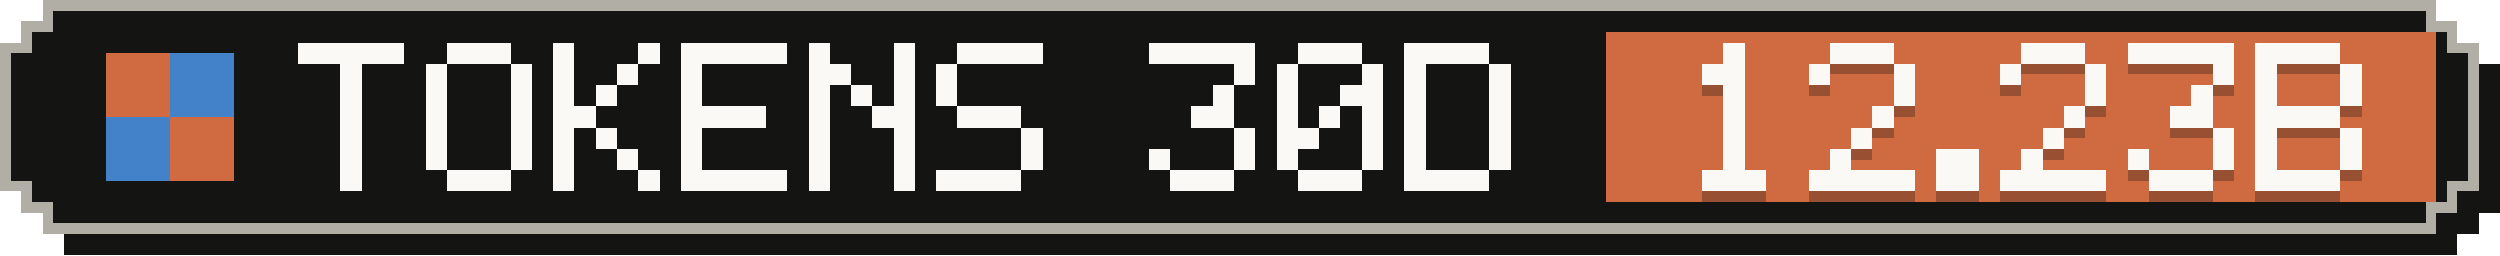
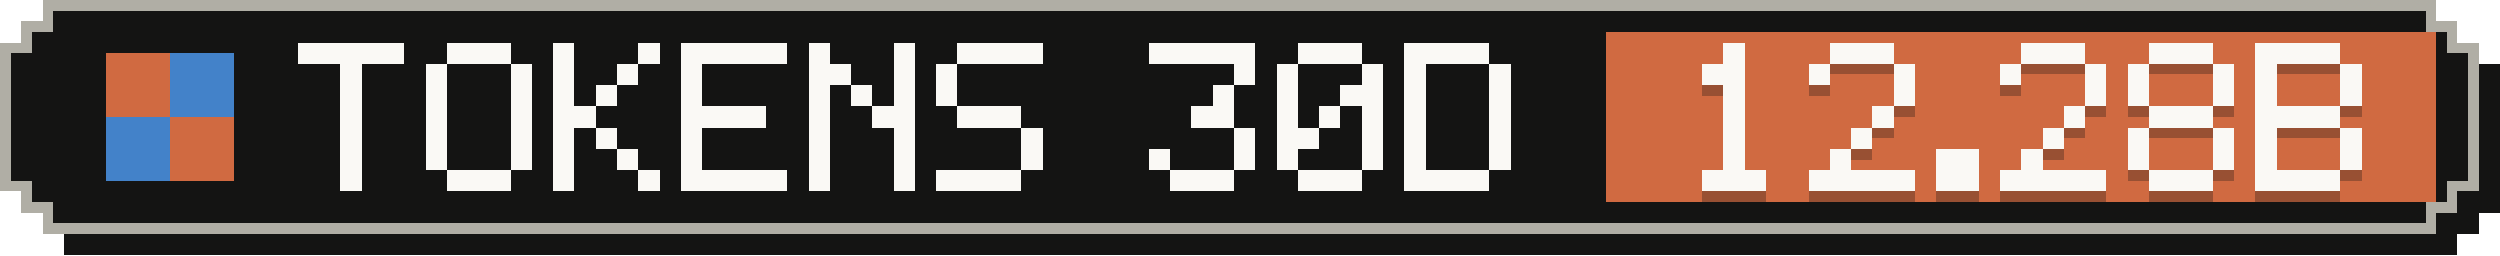
- <svg xmlns="http://www.w3.org/2000/svg" width="235" height="24" viewBox="0 0 235 24" role="img" aria-label="Tokens, last 30 days: 12.23B">
+ <svg xmlns="http://www.w3.org/2000/svg" width="235" height="24" viewBox="0 0 235 24" role="img" aria-label="Tokens, last 30 days: 12.28B">
  <g shape-rendering="crispEdges">
    <path fill="#141413" d="M6,2 H231 V4 H233 V6 H235 V20 H233 V22 H231 V24 H6 V22 H4 V20 H2 V6 H4 V4 H6 Z" />
    <path fill="#b0aea5" d="M4,0 H229 V2 H231 V4 H233 V18 H231 V20 H229 V22 H4 V20 H2 V18 H0 V4 H2 V2 H4 Z" />
    <path fill="#141413" d="M5,1 H228 V3 H230 V5 H232 V17 H230 V19 H228 V21 H5 V19 H3 V17 H1 V5 H3 V3 H5 Z" />
    <rect fill="#d06a41" x="151" y="3" width="78" height="16" />
    <g fill="#d06a41">
      <rect x="10" y="5" width="6" height="6" />
      <rect x="16" y="11" width="6" height="6" />
    </g>
    <g fill="#4382c9">
      <rect x="16" y="5" width="6" height="6" />
      <rect x="10" y="11" width="6" height="6" />
    </g>
    <g fill="#faf9f5">
      <rect x="28" y="4" width="10" height="2" />
      <rect x="32" y="6" width="2" height="2" />
      <rect x="32" y="8" width="2" height="2" />
      <rect x="32" y="10" width="2" height="2" />
      <rect x="32" y="12" width="2" height="2" />
      <rect x="32" y="14" width="2" height="2" />
      <rect x="32" y="16" width="2" height="2" />
      <rect x="42" y="4" width="6" height="2" />
      <rect x="40" y="6" width="2" height="2" />
      <rect x="48" y="6" width="2" height="2" />
      <rect x="40" y="8" width="2" height="2" />
      <rect x="48" y="8" width="2" height="2" />
      <rect x="40" y="10" width="2" height="2" />
      <rect x="48" y="10" width="2" height="2" />
      <rect x="40" y="12" width="2" height="2" />
      <rect x="48" y="12" width="2" height="2" />
      <rect x="40" y="14" width="2" height="2" />
      <rect x="48" y="14" width="2" height="2" />
      <rect x="42" y="16" width="6" height="2" />
      <rect x="52" y="4" width="2" height="2" />
      <rect x="60" y="4" width="2" height="2" />
      <rect x="52" y="6" width="2" height="2" />
      <rect x="58" y="6" width="2" height="2" />
      <rect x="52" y="8" width="2" height="2" />
      <rect x="56" y="8" width="2" height="2" />
      <rect x="52" y="10" width="4" height="2" />
      <rect x="52" y="12" width="2" height="2" />
      <rect x="56" y="12" width="2" height="2" />
      <rect x="52" y="14" width="2" height="2" />
      <rect x="58" y="14" width="2" height="2" />
      <rect x="52" y="16" width="2" height="2" />
      <rect x="60" y="16" width="2" height="2" />
      <rect x="64" y="4" width="10" height="2" />
      <rect x="64" y="6" width="2" height="2" />
      <rect x="64" y="8" width="2" height="2" />
      <rect x="64" y="10" width="8" height="2" />
      <rect x="64" y="12" width="2" height="2" />
      <rect x="64" y="14" width="2" height="2" />
      <rect x="64" y="16" width="10" height="2" />
      <rect x="76" y="4" width="2" height="2" />
      <rect x="84" y="4" width="2" height="2" />
      <rect x="76" y="6" width="4" height="2" />
      <rect x="84" y="6" width="2" height="2" />
      <rect x="76" y="8" width="2" height="2" />
      <rect x="80" y="8" width="2" height="2" />
      <rect x="84" y="8" width="2" height="2" />
      <rect x="76" y="10" width="2" height="2" />
      <rect x="82" y="10" width="4" height="2" />
      <rect x="76" y="12" width="2" height="2" />
      <rect x="84" y="12" width="2" height="2" />
      <rect x="76" y="14" width="2" height="2" />
      <rect x="84" y="14" width="2" height="2" />
      <rect x="76" y="16" width="2" height="2" />
      <rect x="84" y="16" width="2" height="2" />
      <rect x="90" y="4" width="8" height="2" />
      <rect x="88" y="6" width="2" height="2" />
      <rect x="88" y="8" width="2" height="2" />
      <rect x="90" y="10" width="6" height="2" />
      <rect x="96" y="12" width="2" height="2" />
      <rect x="96" y="14" width="2" height="2" />
      <rect x="88" y="16" width="8" height="2" />
      <rect x="108" y="4" width="10" height="2" />
      <rect x="116" y="6" width="2" height="2" />
      <rect x="114" y="8" width="2" height="2" />
      <rect x="112" y="10" width="4" height="2" />
      <rect x="116" y="12" width="2" height="2" />
      <rect x="108" y="14" width="2" height="2" />
      <rect x="116" y="14" width="2" height="2" />
      <rect x="110" y="16" width="6" height="2" />
      <rect x="122" y="4" width="6" height="2" />
      <rect x="120" y="6" width="2" height="2" />
      <rect x="128" y="6" width="2" height="2" />
      <rect x="120" y="8" width="2" height="2" />
      <rect x="126" y="8" width="4" height="2" />
      <rect x="120" y="10" width="2" height="2" />
      <rect x="124" y="10" width="2" height="2" />
      <rect x="128" y="10" width="2" height="2" />
      <rect x="120" y="12" width="4" height="2" />
      <rect x="128" y="12" width="2" height="2" />
      <rect x="120" y="14" width="2" height="2" />
      <rect x="128" y="14" width="2" height="2" />
      <rect x="122" y="16" width="6" height="2" />
      <rect x="132" y="4" width="8" height="2" />
      <rect x="132" y="6" width="2" height="2" />
      <rect x="140" y="6" width="2" height="2" />
      <rect x="132" y="8" width="2" height="2" />
      <rect x="140" y="8" width="2" height="2" />
      <rect x="132" y="10" width="2" height="2" />
      <rect x="140" y="10" width="2" height="2" />
      <rect x="132" y="12" width="2" height="2" />
      <rect x="140" y="12" width="2" height="2" />
      <rect x="132" y="14" width="2" height="2" />
      <rect x="140" y="14" width="2" height="2" />
      <rect x="132" y="16" width="8" height="2" />
    </g>
    <g fill="#141413" fill-opacity=".3">
      <rect x="162" y="5" width="2" height="2" />
      <rect x="160" y="7" width="4" height="2" />
      <rect x="162" y="9" width="2" height="2" />
      <rect x="162" y="11" width="2" height="2" />
      <rect x="162" y="13" width="2" height="2" />
      <rect x="162" y="15" width="2" height="2" />
      <rect x="160" y="17" width="6" height="2" />
      <rect x="172" y="5" width="6" height="2" />
      <rect x="170" y="7" width="2" height="2" />
      <rect x="178" y="7" width="2" height="2" />
      <rect x="178" y="9" width="2" height="2" />
      <rect x="176" y="11" width="2" height="2" />
      <rect x="174" y="13" width="2" height="2" />
      <rect x="172" y="15" width="2" height="2" />
      <rect x="170" y="17" width="10" height="2" />
      <rect x="182" y="15" width="4" height="2" />
      <rect x="182" y="17" width="4" height="2" />
      <rect x="190" y="5" width="6" height="2" />
      <rect x="188" y="7" width="2" height="2" />
      <rect x="196" y="7" width="2" height="2" />
      <rect x="196" y="9" width="2" height="2" />
      <rect x="194" y="11" width="2" height="2" />
      <rect x="192" y="13" width="2" height="2" />
      <rect x="190" y="15" width="2" height="2" />
      <rect x="188" y="17" width="10" height="2" />
-       <rect x="200" y="5" width="10" height="2" />
+       <rect x="202" y="5" width="6" height="2" />
+       <rect x="200" y="7" width="2" height="2" />
      <rect x="208" y="7" width="2" height="2" />
-       <rect x="206" y="9" width="2" height="2" />
-       <rect x="204" y="11" width="4" height="2" />
+       <rect x="200" y="9" width="2" height="2" />
+       <rect x="208" y="9" width="2" height="2" />
+       <rect x="202" y="11" width="6" height="2" />
+       <rect x="200" y="13" width="2" height="2" />
      <rect x="208" y="13" width="2" height="2" />
      <rect x="200" y="15" width="2" height="2" />
      <rect x="208" y="15" width="2" height="2" />
      <rect x="202" y="17" width="6" height="2" />
      <rect x="212" y="5" width="8" height="2" />
      <rect x="212" y="7" width="2" height="2" />
      <rect x="220" y="7" width="2" height="2" />
      <rect x="212" y="9" width="2" height="2" />
      <rect x="220" y="9" width="2" height="2" />
      <rect x="212" y="11" width="8" height="2" />
      <rect x="212" y="13" width="2" height="2" />
      <rect x="220" y="13" width="2" height="2" />
      <rect x="212" y="15" width="2" height="2" />
      <rect x="220" y="15" width="2" height="2" />
      <rect x="212" y="17" width="8" height="2" />
    </g>
    <g fill="#faf9f5">
      <rect x="162" y="4" width="2" height="2" />
      <rect x="160" y="6" width="4" height="2" />
      <rect x="162" y="8" width="2" height="2" />
      <rect x="162" y="10" width="2" height="2" />
      <rect x="162" y="12" width="2" height="2" />
      <rect x="162" y="14" width="2" height="2" />
      <rect x="160" y="16" width="6" height="2" />
      <rect x="172" y="4" width="6" height="2" />
      <rect x="170" y="6" width="2" height="2" />
      <rect x="178" y="6" width="2" height="2" />
      <rect x="178" y="8" width="2" height="2" />
      <rect x="176" y="10" width="2" height="2" />
      <rect x="174" y="12" width="2" height="2" />
      <rect x="172" y="14" width="2" height="2" />
      <rect x="170" y="16" width="10" height="2" />
      <rect x="182" y="14" width="4" height="2" />
      <rect x="182" y="16" width="4" height="2" />
      <rect x="190" y="4" width="6" height="2" />
      <rect x="188" y="6" width="2" height="2" />
      <rect x="196" y="6" width="2" height="2" />
      <rect x="196" y="8" width="2" height="2" />
      <rect x="194" y="10" width="2" height="2" />
      <rect x="192" y="12" width="2" height="2" />
      <rect x="190" y="14" width="2" height="2" />
      <rect x="188" y="16" width="10" height="2" />
-       <rect x="200" y="4" width="10" height="2" />
+       <rect x="202" y="4" width="6" height="2" />
+       <rect x="200" y="6" width="2" height="2" />
      <rect x="208" y="6" width="2" height="2" />
-       <rect x="206" y="8" width="2" height="2" />
-       <rect x="204" y="10" width="4" height="2" />
+       <rect x="200" y="8" width="2" height="2" />
+       <rect x="208" y="8" width="2" height="2" />
+       <rect x="202" y="10" width="6" height="2" />
+       <rect x="200" y="12" width="2" height="2" />
      <rect x="208" y="12" width="2" height="2" />
      <rect x="200" y="14" width="2" height="2" />
      <rect x="208" y="14" width="2" height="2" />
      <rect x="202" y="16" width="6" height="2" />
      <rect x="212" y="4" width="8" height="2" />
      <rect x="212" y="6" width="2" height="2" />
      <rect x="220" y="6" width="2" height="2" />
      <rect x="212" y="8" width="2" height="2" />
      <rect x="220" y="8" width="2" height="2" />
      <rect x="212" y="10" width="8" height="2" />
      <rect x="212" y="12" width="2" height="2" />
      <rect x="220" y="12" width="2" height="2" />
      <rect x="212" y="14" width="2" height="2" />
      <rect x="220" y="14" width="2" height="2" />
      <rect x="212" y="16" width="8" height="2" />
    </g>
  </g>
</svg>
